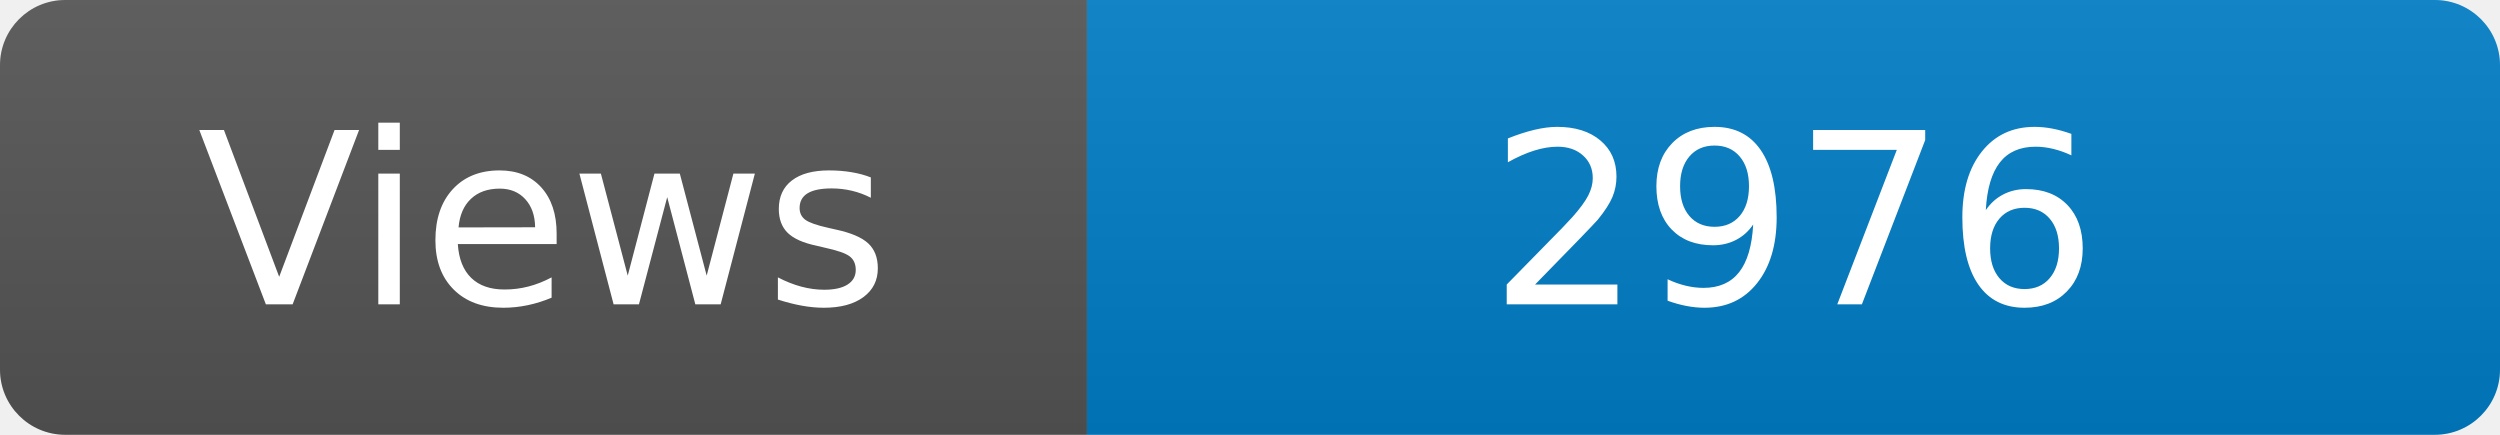
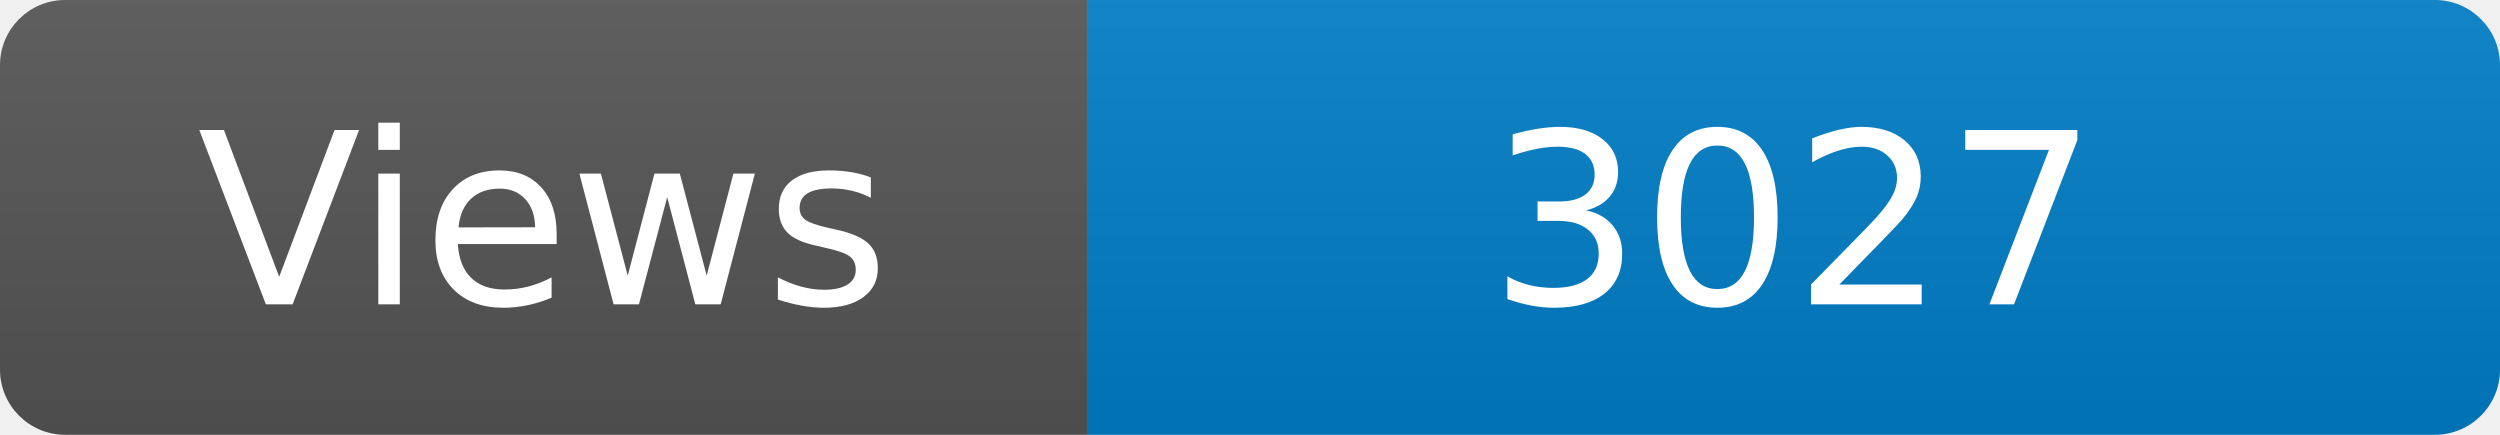
<svg xmlns="http://www.w3.org/2000/svg" width="115" height="20" role="img" aria-label="Maintained?: yes">
  <linearGradient id="s" x2="0" y2="100%">
    <stop offset="0" stop-color="#bbb" stop-opacity=".1" />
    <stop offset="1" stop-opacity=".1" />
  </linearGradient>
  <clipPath id="r">
    <rect width="115" height="20" rx="3" fill="#fff" />
  </clipPath>
  <g clip-path="url(#r)">
    <rect width="50" height="20" fill="#555" />
    <rect x="50" width="160" height="20" fill="#007ec6" />
    <rect width="115" height="20" fill="url(#s)" />
  </g>
  <g fill="#fff" text-anchor="middle" font-family="Verdana,Geneva,DejaVu Sans,sans-serif" font-size="110">
    <text x="250" y="140" transform="scale(.1)" fill="#fff">Views</text>
-     <text x="825" y="140" transform="scale(.1)" fill="#fff">2976</text>
+     <text x="825" y="140" transform="scale(.1)" fill="#fff">3027</text>
  </g>
</svg>
